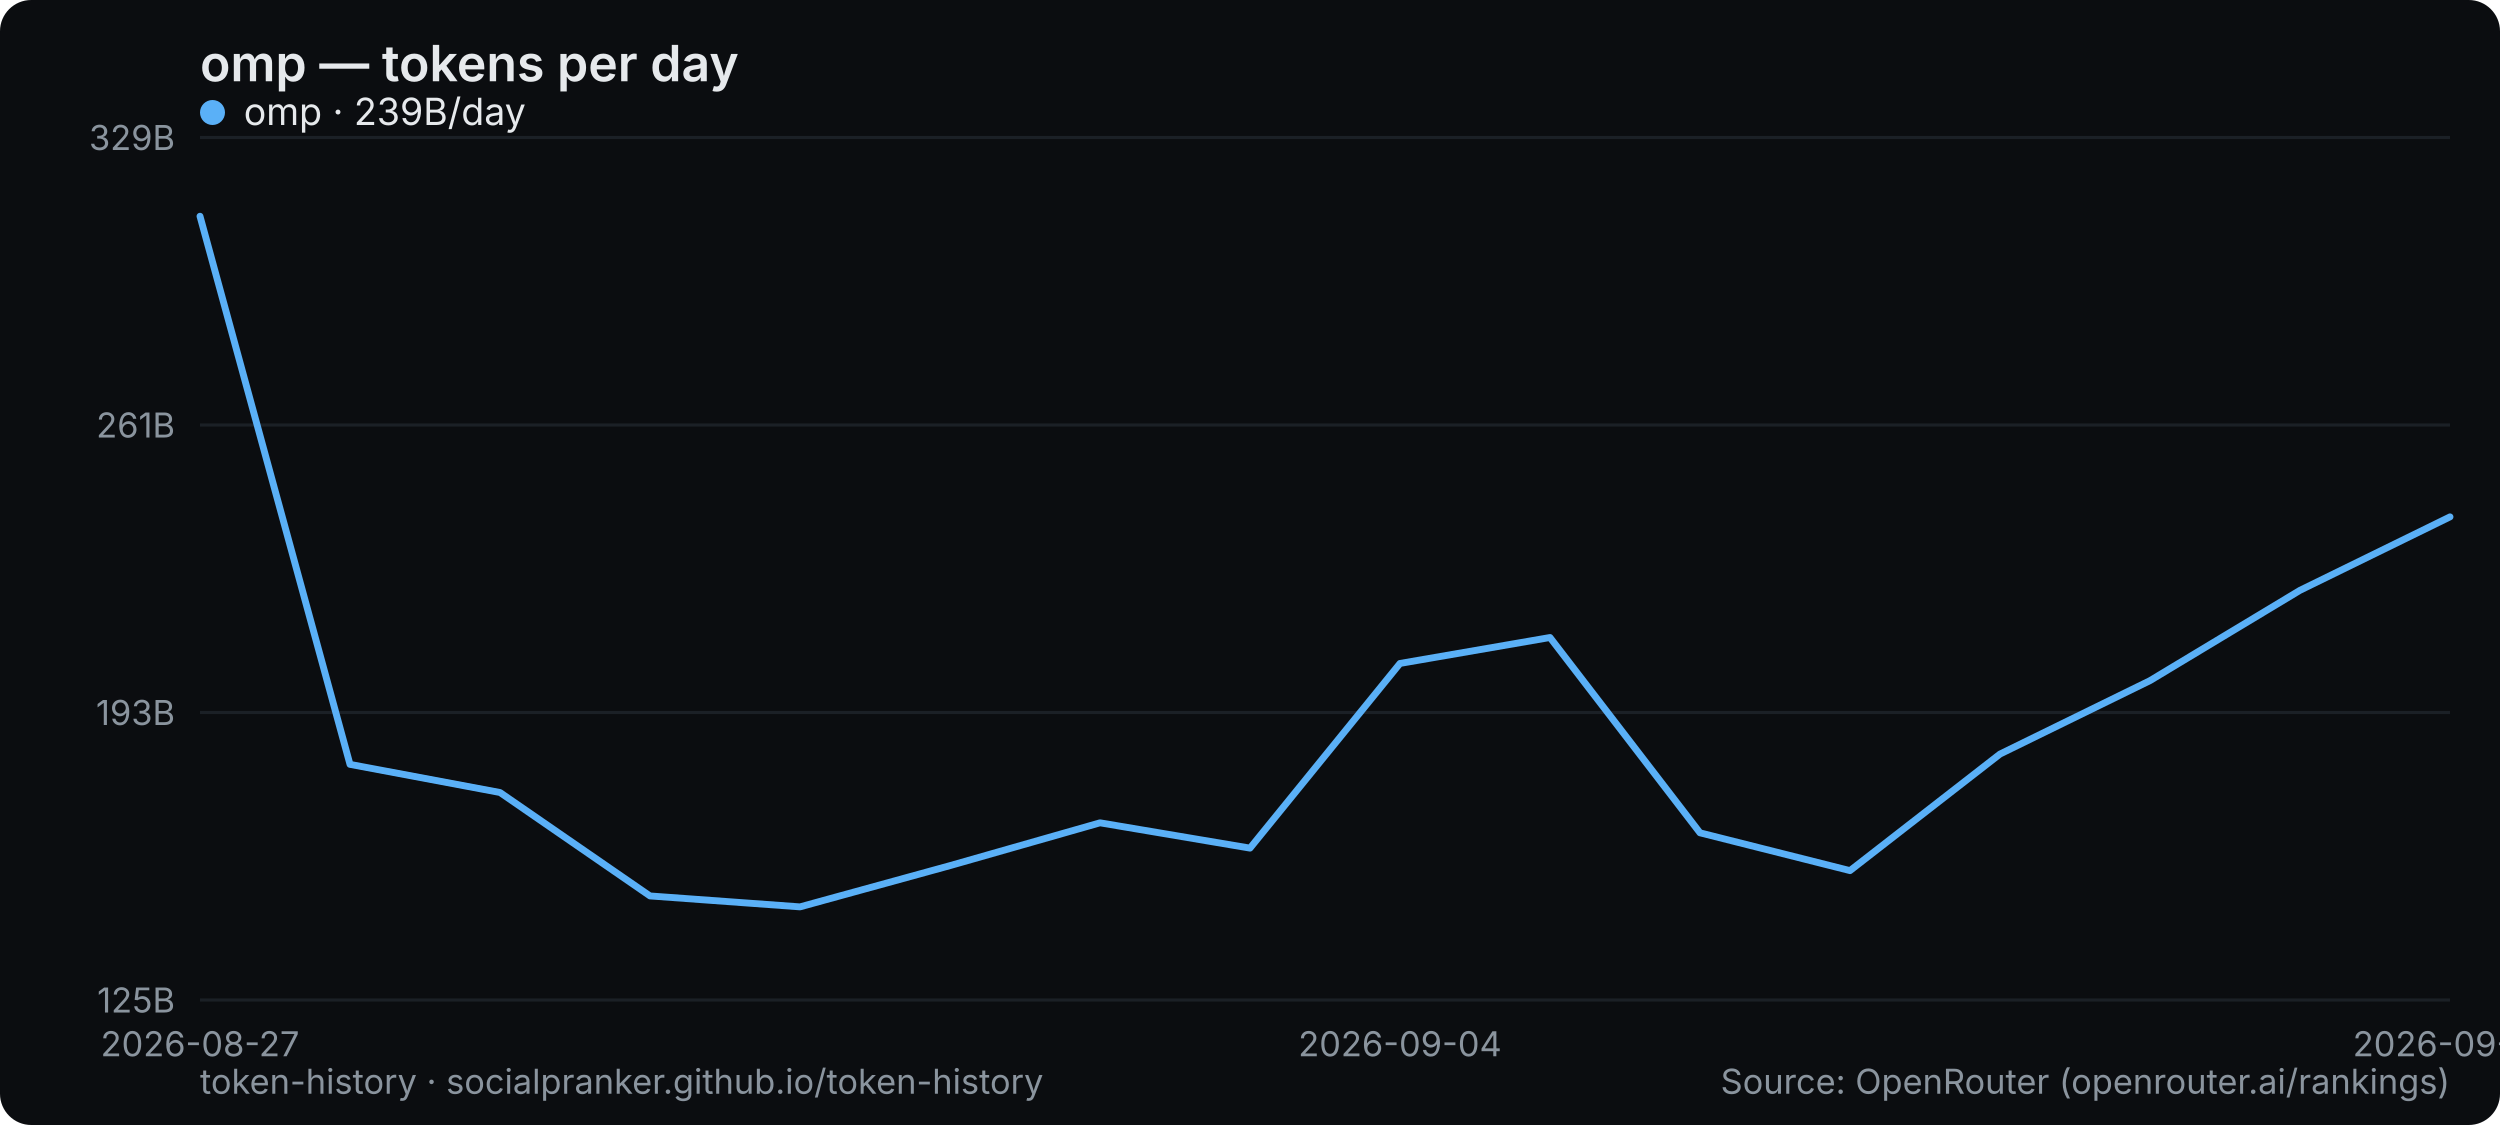
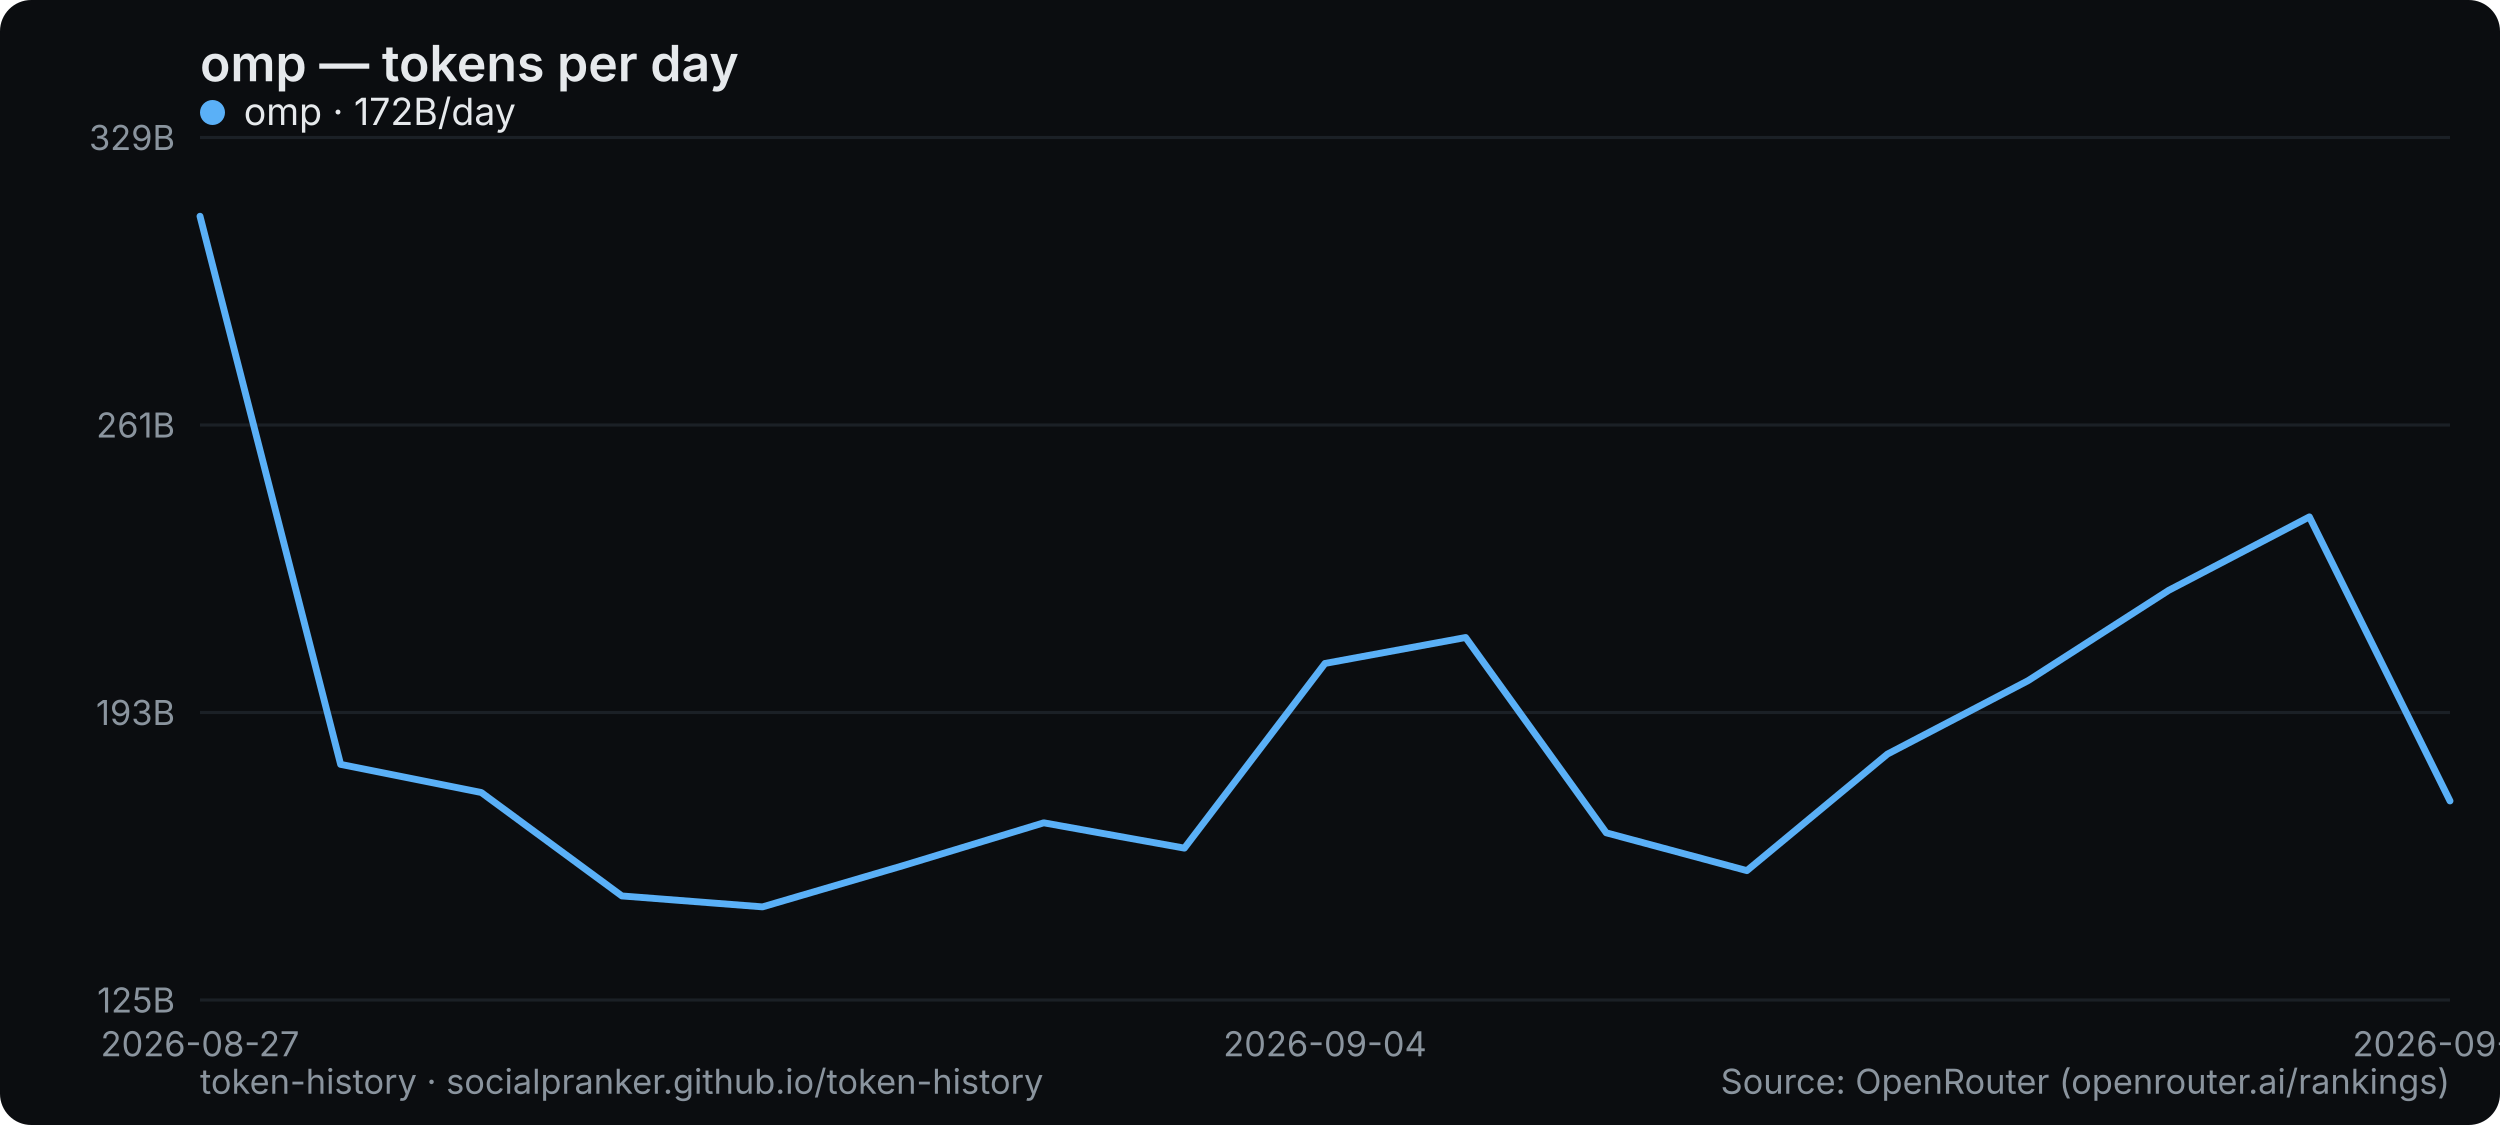
<svg xmlns="http://www.w3.org/2000/svg" width="800" height="360" viewBox="0 0 800 360" role="img" aria-label="omp — tokens per day">
  <rect width="800" height="360" rx="10" fill="#0b0d10" />
  <text x="64" y="26" font-family="system-ui,-apple-system,Segoe UI,sans-serif" font-size="16" font-weight="600" fill="#e6e9ec">omp — tokens per day</text>
  <line x1="64" y1="320" x2="784" y2="320" stroke="#1b2026" stroke-width="1" />
  <text x="56" y="324" text-anchor="end" font-family="system-ui,-apple-system,Segoe UI,sans-serif" font-size="11" fill="#8a949e">125B</text>
  <line x1="64" y1="228" x2="784" y2="228" stroke="#1b2026" stroke-width="1" />
  <text x="56" y="232" text-anchor="end" font-family="system-ui,-apple-system,Segoe UI,sans-serif" font-size="11" fill="#8a949e">193B</text>
  <line x1="64" y1="136" x2="784" y2="136" stroke="#1b2026" stroke-width="1" />
  <text x="56" y="140" text-anchor="end" font-family="system-ui,-apple-system,Segoe UI,sans-serif" font-size="11" fill="#8a949e">261B</text>
  <line x1="64" y1="44" x2="784" y2="44" stroke="#1b2026" stroke-width="1" />
  <text x="56" y="48" text-anchor="end" font-family="system-ui,-apple-system,Segoe UI,sans-serif" font-size="11" fill="#8a949e">329B</text>
  <text x="64" y="338" text-anchor="middle" font-family="system-ui,-apple-system,Segoe UI,sans-serif" font-size="11" fill="#8a949e">2026-08-27</text>
-   <text x="448" y="338" text-anchor="middle" font-family="system-ui,-apple-system,Segoe UI,sans-serif" font-size="11" fill="#8a949e">2026-09-04</text>
-   <text x="784" y="338" text-anchor="middle" font-family="system-ui,-apple-system,Segoe UI,sans-serif" font-size="11" fill="#8a949e">2026-09-12</text>
-   <polyline points="64.0,69.2 112.0,244.6 160.0,253.6 208.0,286.7 256.0,290.2 304.0,277.0 352.0,263.3 400.0,271.4 448.0,212.3 496.0,204.0 544.0,266.5 592.0,278.6 640.0,241.3 688.0,217.8 736.0,188.9 784.0,165.4" fill="none" stroke="#5ab0f7" stroke-width="2.2" stroke-linejoin="round" stroke-linecap="round" />
+   <text x="424" y="338" text-anchor="middle" font-family="system-ui,-apple-system,Segoe UI,sans-serif" font-size="11" fill="#8a949e">2026-09-04</text>
+   <text x="784" y="338" text-anchor="middle" font-family="system-ui,-apple-system,Segoe UI,sans-serif" font-size="11" fill="#8a949e">2026-09-13</text>
+   <polyline points="64.0,69.2 109.0,244.6 154.0,253.6 199.0,286.7 244.0,290.2 289.0,277.0 334.0,263.3 379.0,271.4 424.0,212.3 469.0,204.0 514.0,266.5 559.0,278.6 604.0,241.3 649.0,217.8 694.0,188.9 739.0,165.4 784.0,256.3" fill="none" stroke="#5ab0f7" stroke-width="2.2" stroke-linejoin="round" stroke-linecap="round" />
  <g font-family="system-ui,-apple-system,Segoe UI,sans-serif" font-size="12">
    <circle cx="68" cy="36" r="4" fill="#5ab0f7" />
-     <text x="78" y="40" fill="#e6e9ec">omp · 239B/day</text>
+     <text x="78" y="40" fill="#e6e9ec">omp · 172B/day</text>
  </g>
  <text x="64" y="350" font-family="system-ui,-apple-system,Segoe UI,sans-serif" font-size="11" fill="#8a949e">token-history · socialpranker.github.io/token-history</text>
  <text x="784" y="350" text-anchor="end" font-family="system-ui,-apple-system,Segoe UI,sans-serif" font-size="11" fill="#8a949e">Source: OpenRouter (openrouter.ai/rankings)</text>
</svg>
